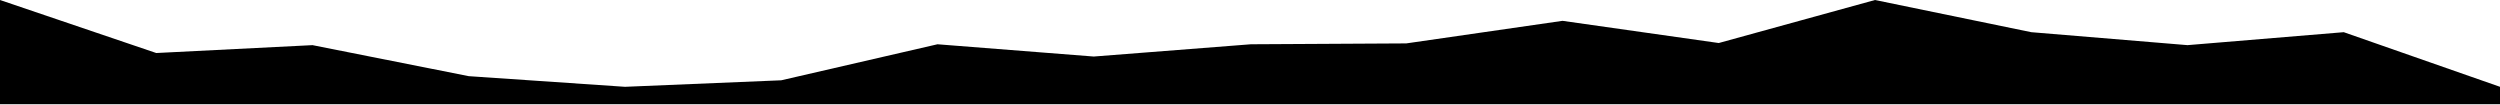
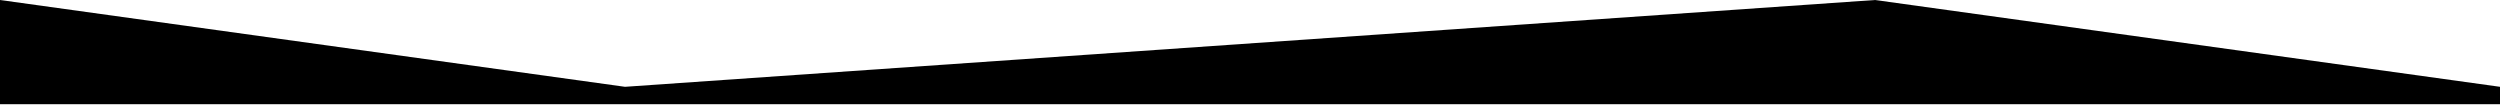
<svg viewBox="0 0 1440 60">
-   <polygon points="0,0 90,30.536 180,26 270,43.871 360,50 450,46.249 540,25.5 630,32.563 720.5,25.5 810,25 900,12 990,24.781 1080,0 1170,18.537 1260,26 1350,18.537 1440,50 1440,60 0,60" />
+   <polygon points="0,0 360,50 1080,0 1440,50 1440,60 0,60 " />
</svg>
